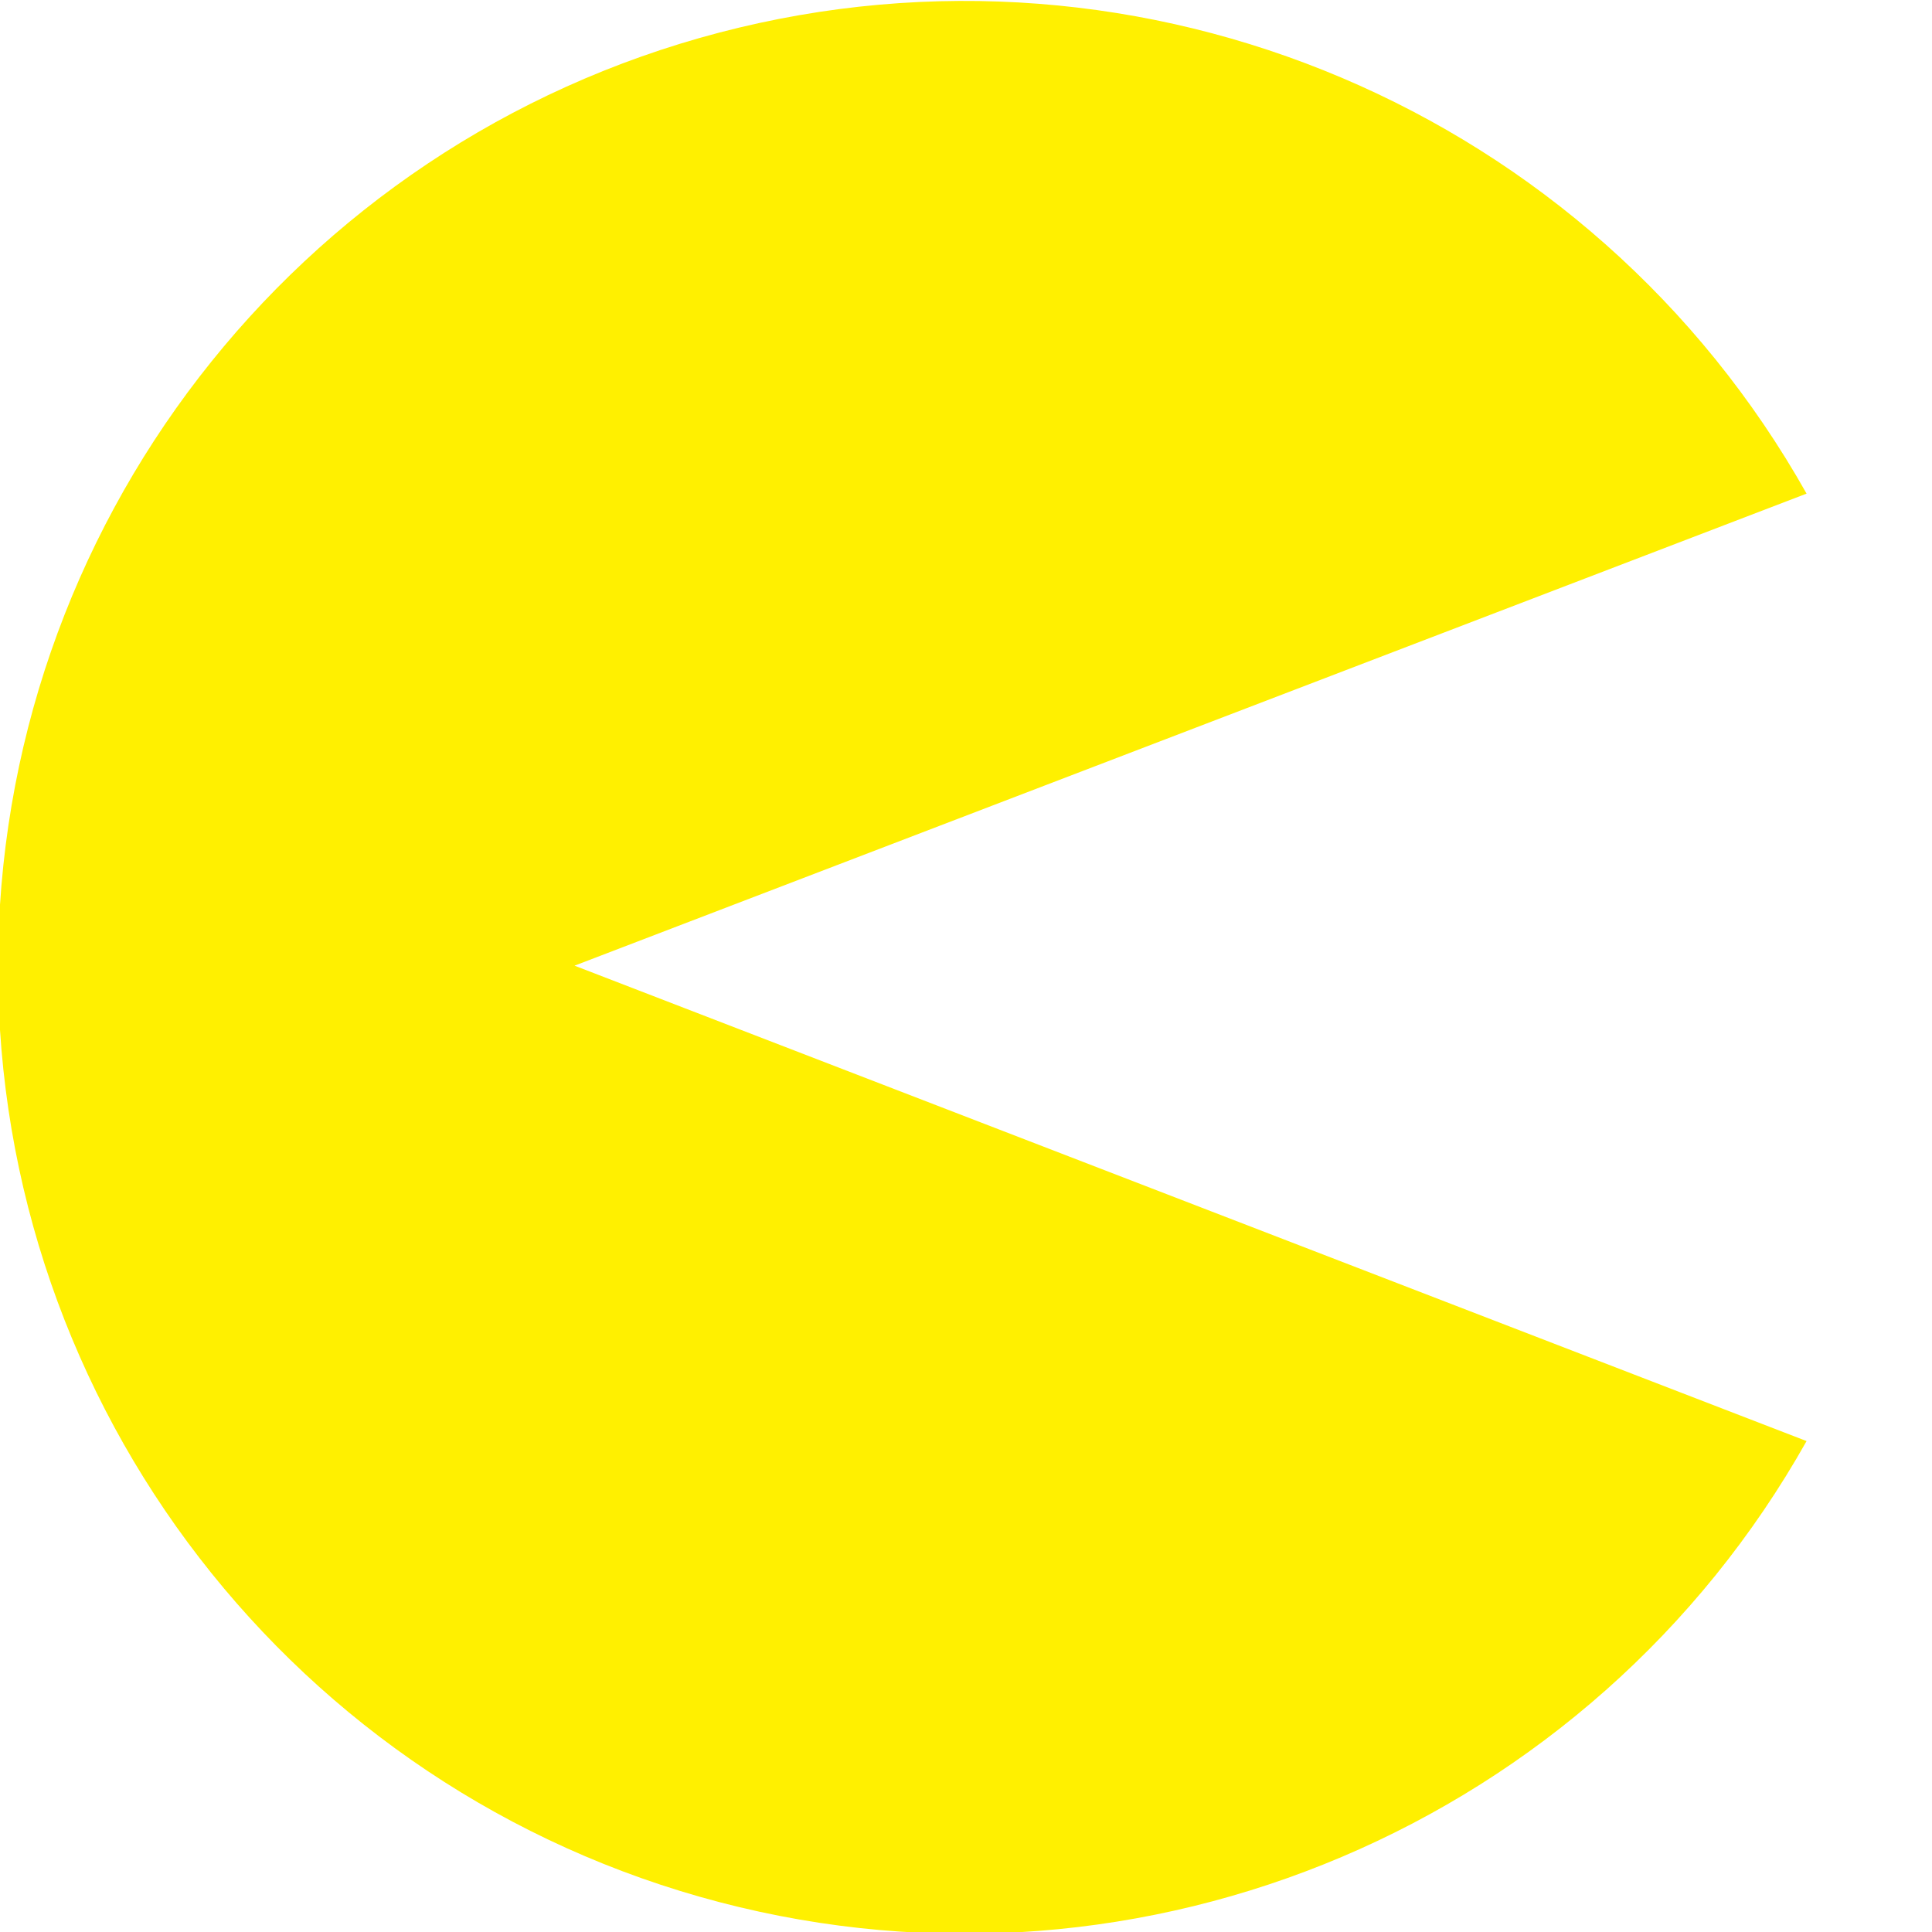
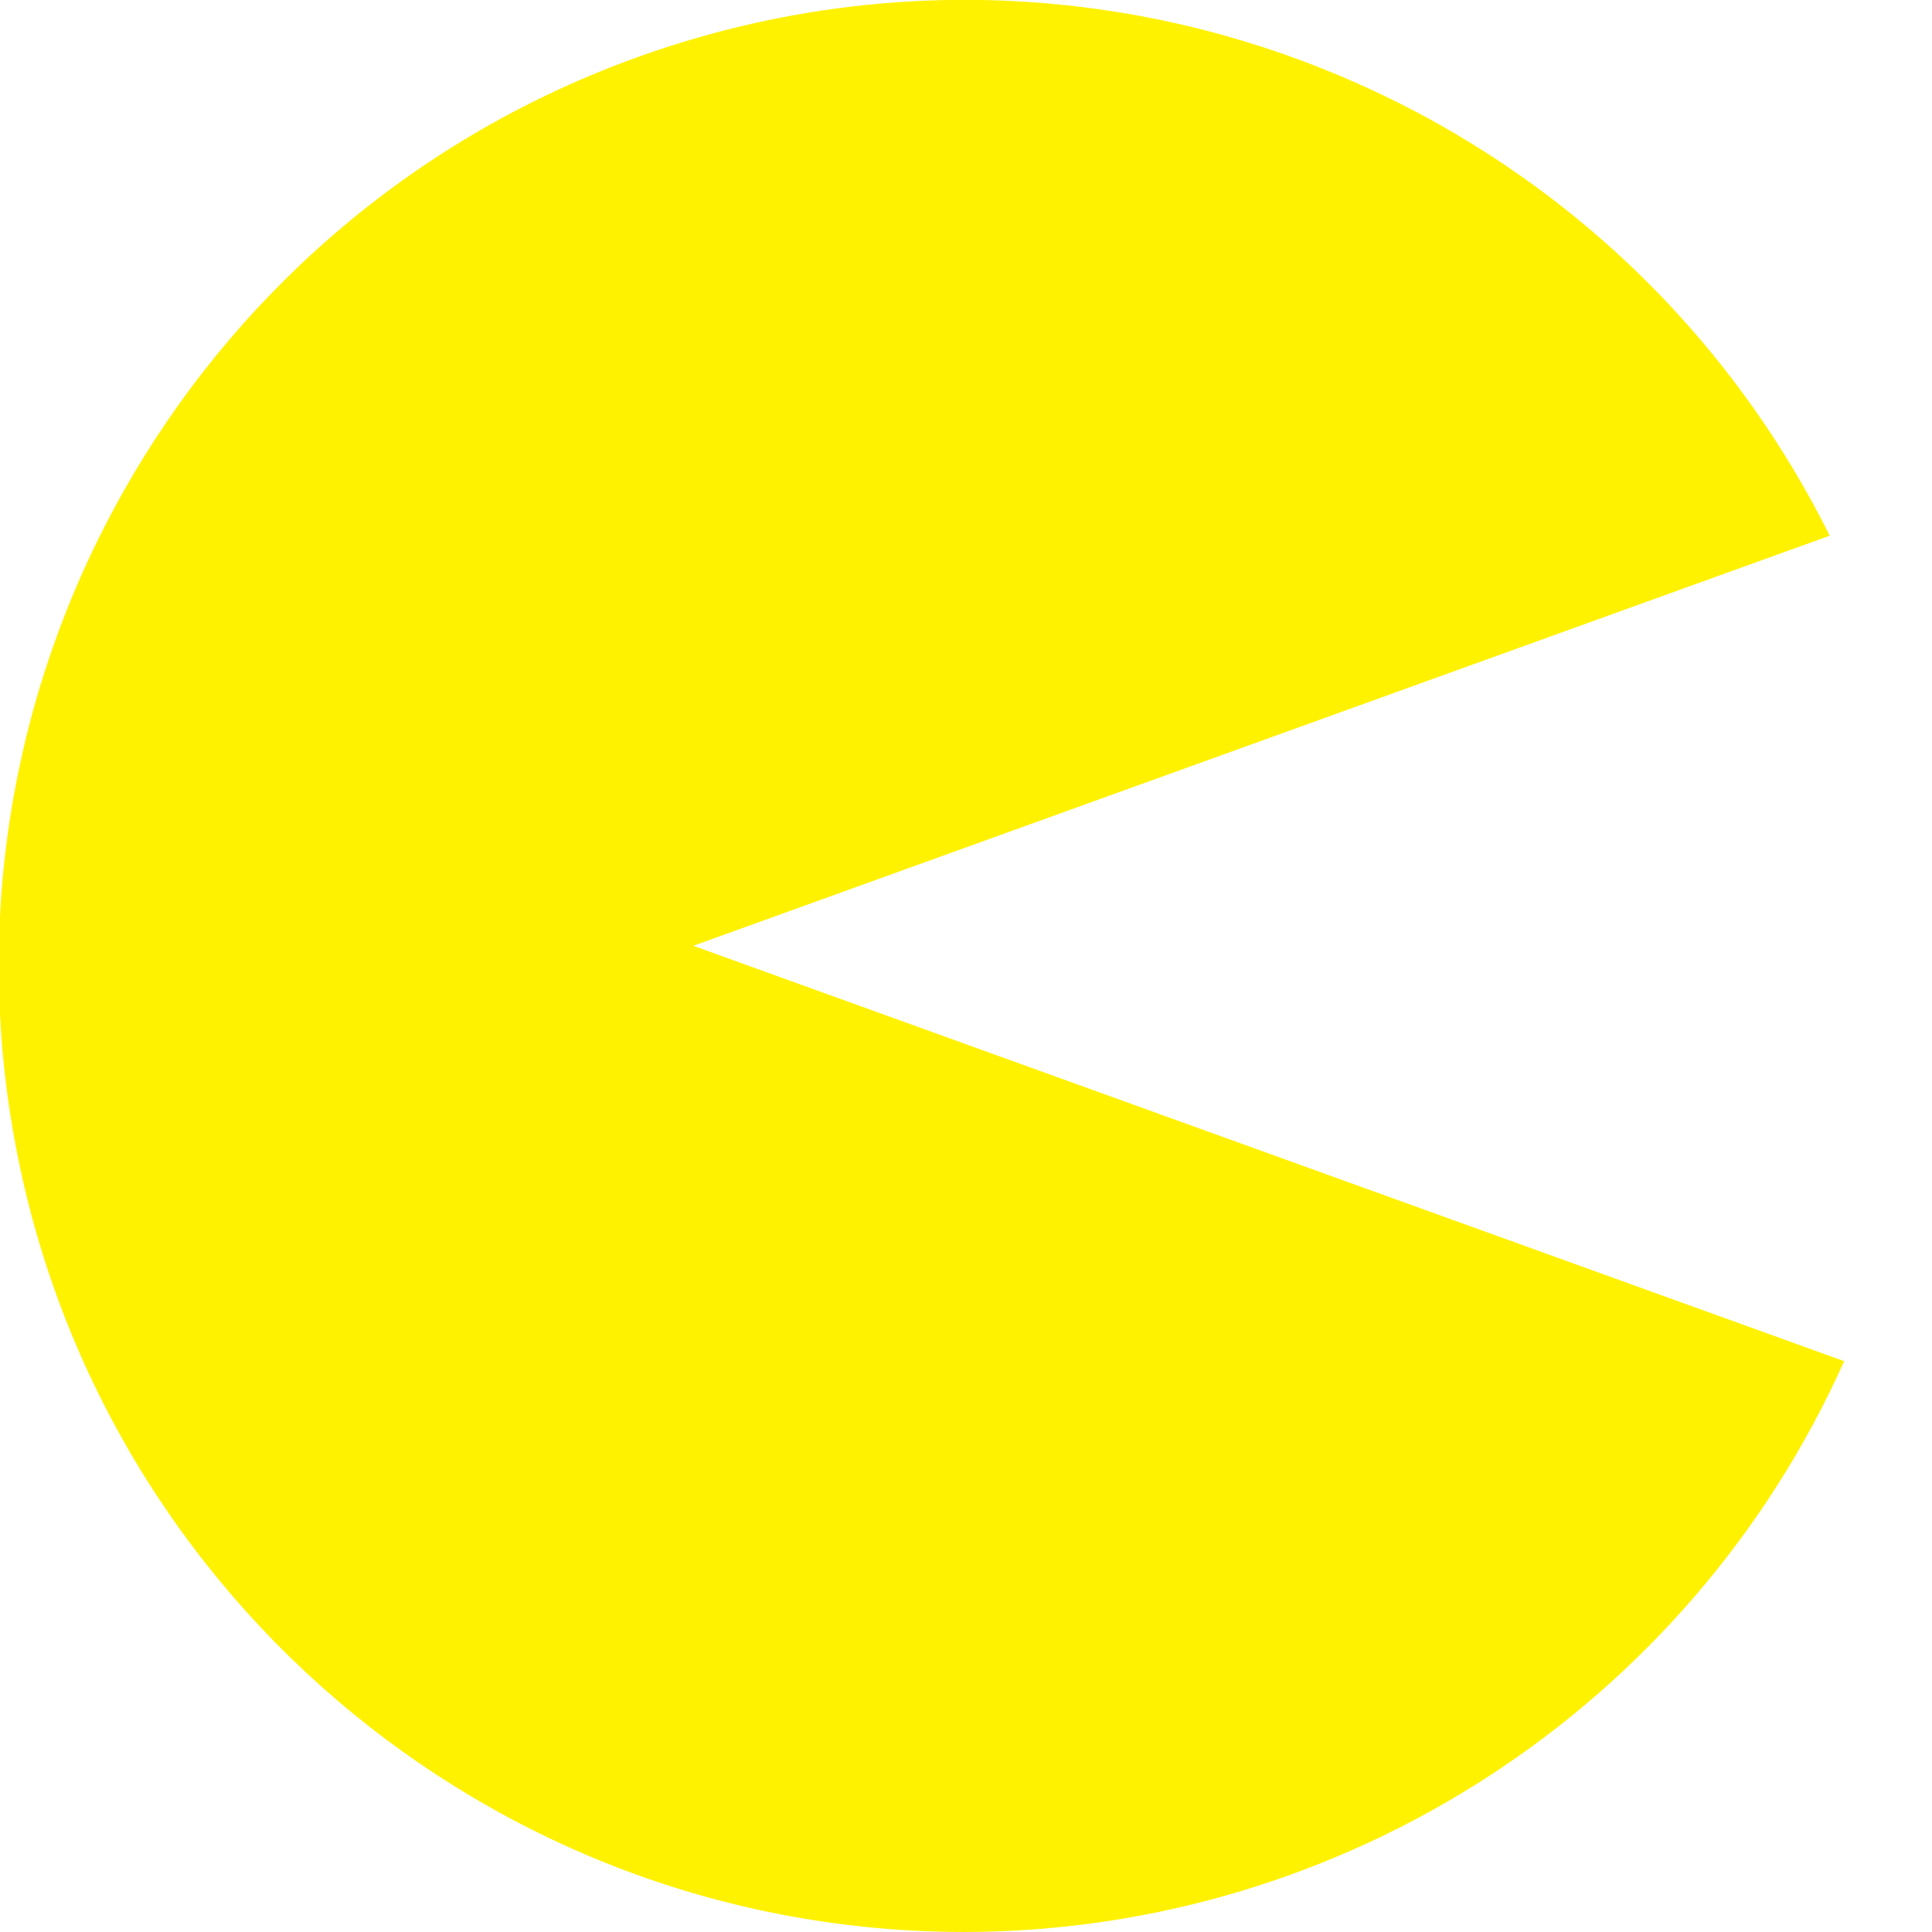
- <svg xmlns="http://www.w3.org/2000/svg" width="40" height="40" viewBox="0 0 28.65 28.65">
-   <path fill="#fff000" d="M8.52,14.32l18.27-7a14.33,14.33,0,1,0,0,14.05Z" />
+ <svg xmlns="http://www.w3.org/2000/svg" width="44" height="44" viewBox="0 0 44 44">
+   <path fill="#fff200" d="M22,44a22,22,0,0,0,20-13L15.79,21.54,41.67,12.2A22,22,0,1,0,22,44Z" />
</svg>
